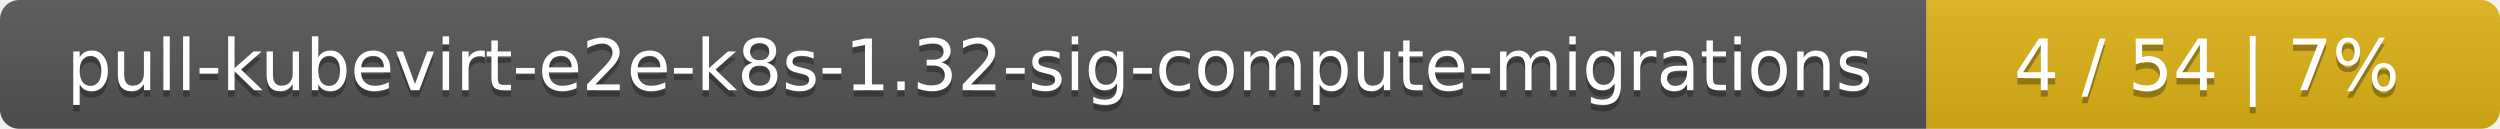
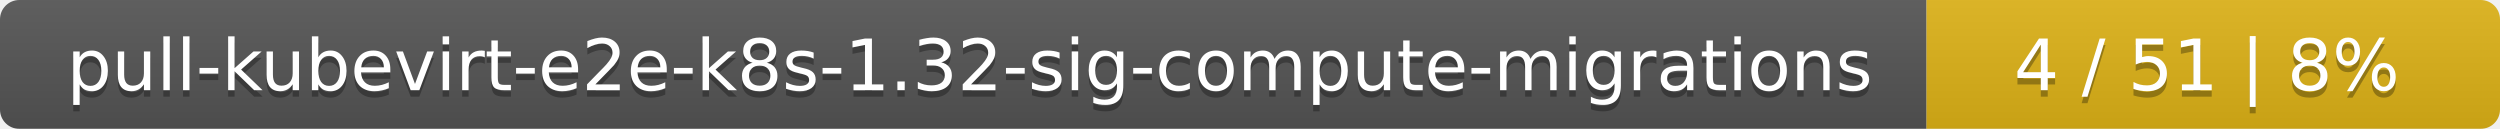
<svg xmlns="http://www.w3.org/2000/svg" width="388" height="20">
  <linearGradient id="smooth" x2="0" y2="100%">
    <stop offset="0" stop-color="#bbb" stop-opacity=".1" />
    <stop offset="1" stop-opacity=".1" />
  </linearGradient>
  <mask id="round">
    <rect width="388" height="20" rx="3" fill="#fff" />
  </mask>
  <g mask="url(#round)">
    <rect width="299" height="20" fill="#555" />
    <rect x="299" width="89" height="20" fill="#dfb317" />
    <rect width="388" height="20" fill="url(#smooth)" />
  </g>
  <g fill="#fff" text-anchor="middle" font-family="DejaVu Sans,Verdana,Geneva,sans-serif" font-size="11">
    <text x="150.5" y="15" fill="#010101" fill-opacity=".3">pull-kubevirt-e2e-k8s-1.32-sig-compute-migrations</text>
    <text x="150.5" y="14">pull-kubevirt-e2e-k8s-1.32-sig-compute-migrations</text>
-     <text x="342.5" y="15" fill="#010101" fill-opacity=".3">4 / 54    |    7%</text>
-     <text x="342.5" y="14">4 / 54    |    7%</text>
+     <text x="342.5" y="15" fill="#010101" fill-opacity=".3">4 / 51    |    8%</text>
+     <text x="342.5" y="14">4 / 51    |    8%</text>
  </g>
</svg>
